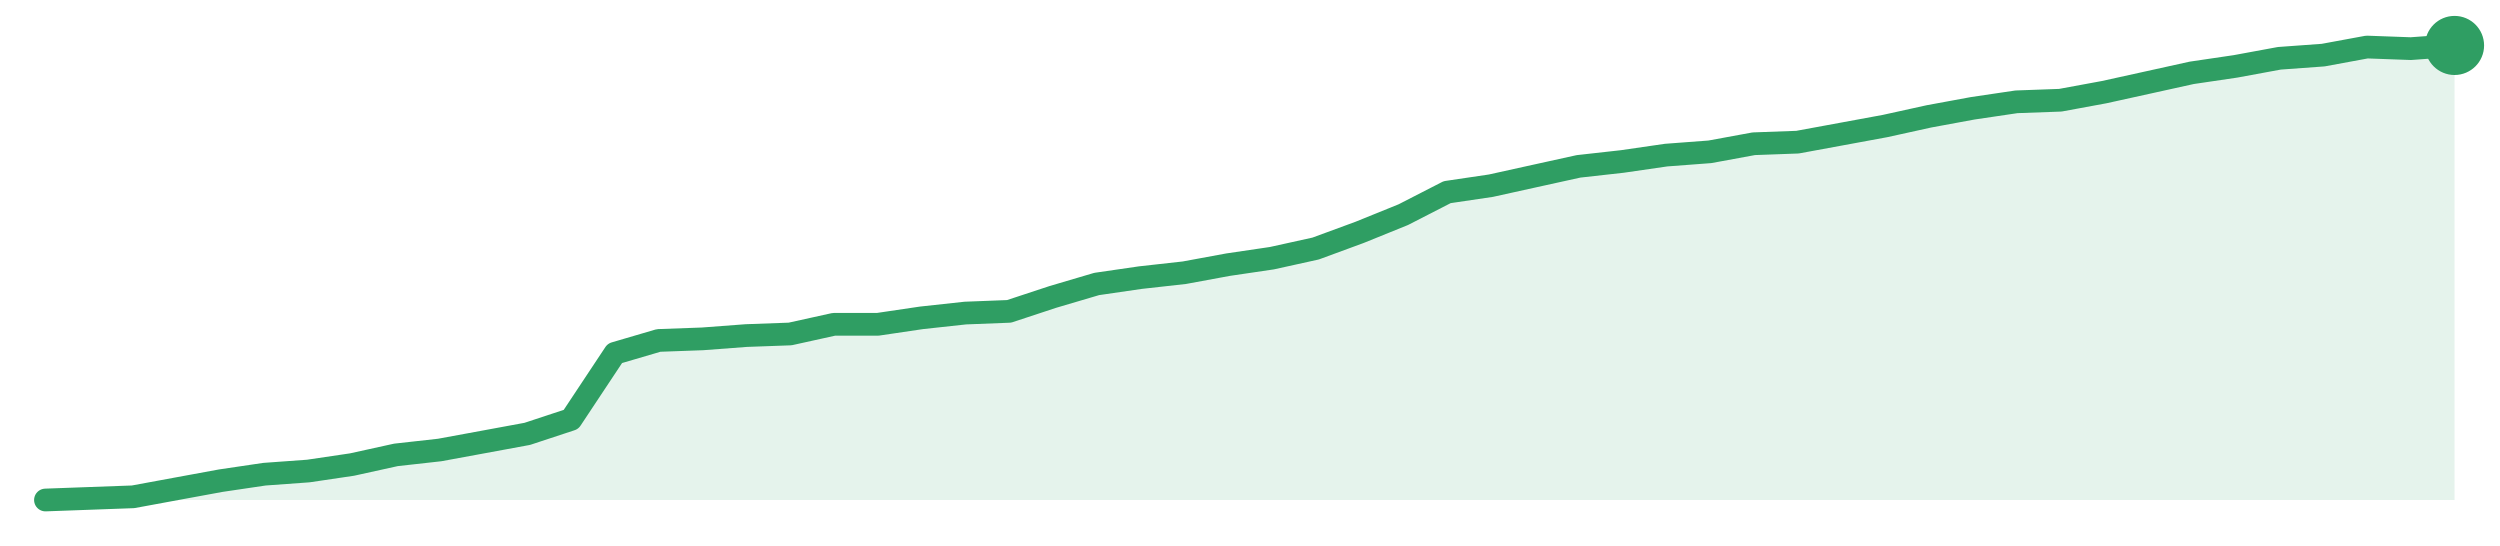
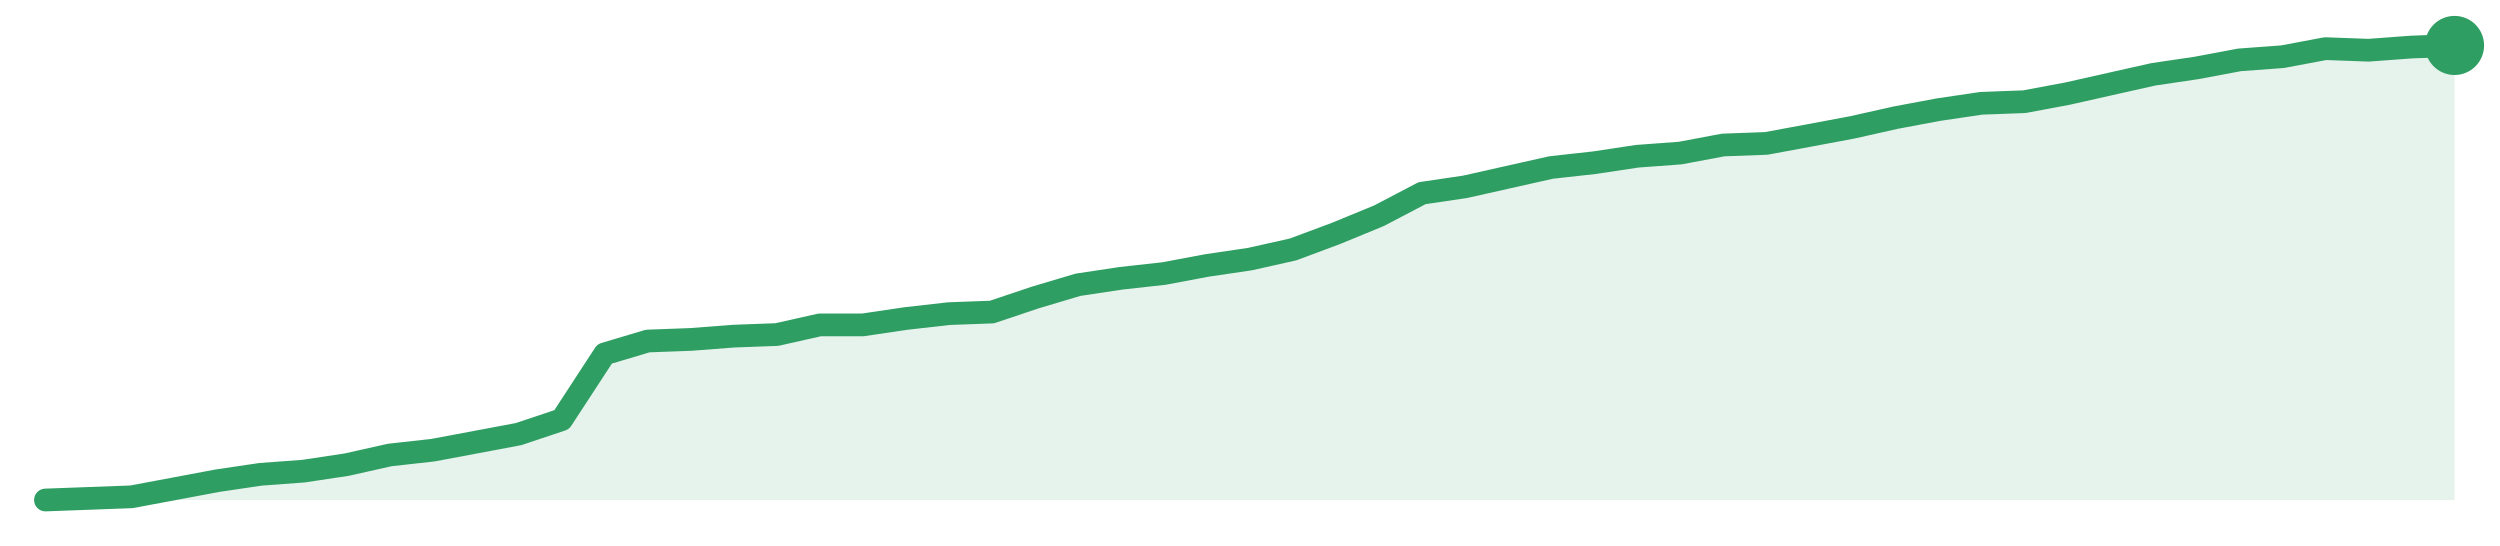
<svg xmlns="http://www.w3.org/2000/svg" width="220" height="48" viewBox="0 0 220 48" role="img" aria-label="trend">
-   <path d="M4.0,44.0 L4.0,44.0 L7.85,43.86 L11.71,43.72 L15.56,43.01 L19.42,42.3 L23.27,41.73 L27.13,41.45 L30.98,40.88 L34.84,40.03 L38.69,39.6 L42.55,38.89 L46.4,38.18 L50.25,36.91 L54.11,31.09 L57.96,29.96 L61.82,29.82 L65.67,29.53 L69.53,29.39 L73.38,28.54 L77.24,28.54 L81.09,27.97 L84.95,27.55 L88.8,27.4 L92.65,26.13 L96.51,24.99 L100.36,24.43 L104.22,24.0 L108.07,23.29 L111.93,22.72 L115.78,21.87 L119.64,20.45 L123.49,18.89 L127.35,16.91 L131.2,16.34 L135.05,15.49 L138.91,14.64 L142.76,14.21 L146.62,13.65 L150.47,13.36 L154.33,12.65 L158.18,12.51 L162.04,11.8 L165.89,11.09 L169.75,10.24 L173.6,9.53 L177.45,8.96 L181.31,8.82 L185.16,8.11 L189.02,7.26 L192.87,6.41 L196.73,5.84 L200.58,5.13 L204.44,4.85 L208.29,4.14 L212.15,4.28 L216.0,4.0 L216.0,44.0 Z" fill="#2f9e631f" />
-   <path d="M4.0,44.0 L7.85,43.86 L11.71,43.72 L15.56,43.01 L19.42,42.3 L23.27,41.73 L27.13,41.45 L30.98,40.88 L34.84,40.03 L38.69,39.6 L42.55,38.89 L46.4,38.18 L50.25,36.91 L54.11,31.09 L57.96,29.96 L61.82,29.82 L65.67,29.53 L69.53,29.39 L73.38,28.54 L77.24,28.54 L81.09,27.97 L84.95,27.55 L88.8,27.4 L92.65,26.13 L96.51,24.99 L100.36,24.43 L104.22,24.0 L108.07,23.29 L111.93,22.72 L115.78,21.87 L119.64,20.45 L123.49,18.89 L127.35,16.91 L131.2,16.34 L135.05,15.49 L138.91,14.64 L142.76,14.21 L146.62,13.65 L150.47,13.36 L154.33,12.65 L158.18,12.51 L162.04,11.8 L165.89,11.09 L169.75,10.24 L173.6,9.53 L177.45,8.96 L181.31,8.82 L185.16,8.11 L189.02,7.26 L192.87,6.41 L196.73,5.84 L200.58,5.13 L204.44,4.85 L208.29,4.14 L212.15,4.28 L216.0,4.0" fill="none" stroke="#2f9e63" stroke-width="2" stroke-linejoin="round" stroke-linecap="round" />
+   <path d="M4.0,44.0 L4.0,44.0 L7.79,43.86 L11.57,43.72 L15.36,43.01 L19.14,42.3 L22.93,41.74 L26.71,41.46 L30.5,40.89 L34.29,40.04 L38.07,39.62 L41.86,38.91 L45.64,38.2 L49.43,36.93 L53.21,31.14 L57.0,30.01 L60.79,29.87 L64.57,29.58 L68.36,29.44 L72.14,28.59 L75.93,28.59 L79.71,28.03 L83.5,27.6 L87.29,27.46 L91.07,26.19 L94.86,25.06 L98.64,24.49 L102.43,24.07 L106.21,23.36 L110.0,22.8 L113.79,21.95 L117.57,20.54 L121.36,18.98 L125.14,17.0 L128.93,16.44 L132.71,15.59 L136.5,14.74 L140.29,14.32 L144.07,13.75 L147.86,13.47 L151.64,12.76 L155.43,12.62 L159.21,11.92 L163.0,11.21 L166.79,10.36 L170.57,9.65 L174.36,9.09 L178.14,8.95 L181.93,8.24 L185.71,7.39 L189.5,6.54 L193.29,5.98 L197.07,5.27 L200.86,4.99 L204.64,4.28 L208.43,4.42 L212.21,4.14 L216.0,4.0 L216.0,44.0 Z" fill="#2f9e631f" />
+   <path d="M4.0,44.0 L7.79,43.86 L11.57,43.72 L15.36,43.01 L19.14,42.3 L22.93,41.74 L26.71,41.46 L30.5,40.89 L34.29,40.04 L38.07,39.62 L41.86,38.91 L45.64,38.2 L49.43,36.93 L53.21,31.14 L57.0,30.01 L60.79,29.87 L64.57,29.58 L68.36,29.44 L72.14,28.59 L75.93,28.59 L79.71,28.03 L83.5,27.6 L87.29,27.46 L91.07,26.19 L94.86,25.06 L98.64,24.49 L102.43,24.07 L106.21,23.36 L110.0,22.8 L113.79,21.95 L117.57,20.54 L121.36,18.98 L125.14,17.0 L128.93,16.44 L132.71,15.59 L136.5,14.74 L140.29,14.32 L144.07,13.75 L147.86,13.47 L151.64,12.76 L155.43,12.62 L159.21,11.92 L163.0,11.21 L166.79,10.36 L170.57,9.65 L174.36,9.09 L178.14,8.95 L181.93,8.24 L185.71,7.39 L189.5,6.54 L193.29,5.98 L197.07,5.27 L200.86,4.99 L204.64,4.28 L208.43,4.42 L212.21,4.14 L216.0,4.0" fill="none" stroke="#2f9e63" stroke-width="2" stroke-linejoin="round" stroke-linecap="round" />
  <circle cx="216.0" cy="4.0" r="2.6" fill="#2f9e63" />
</svg>
